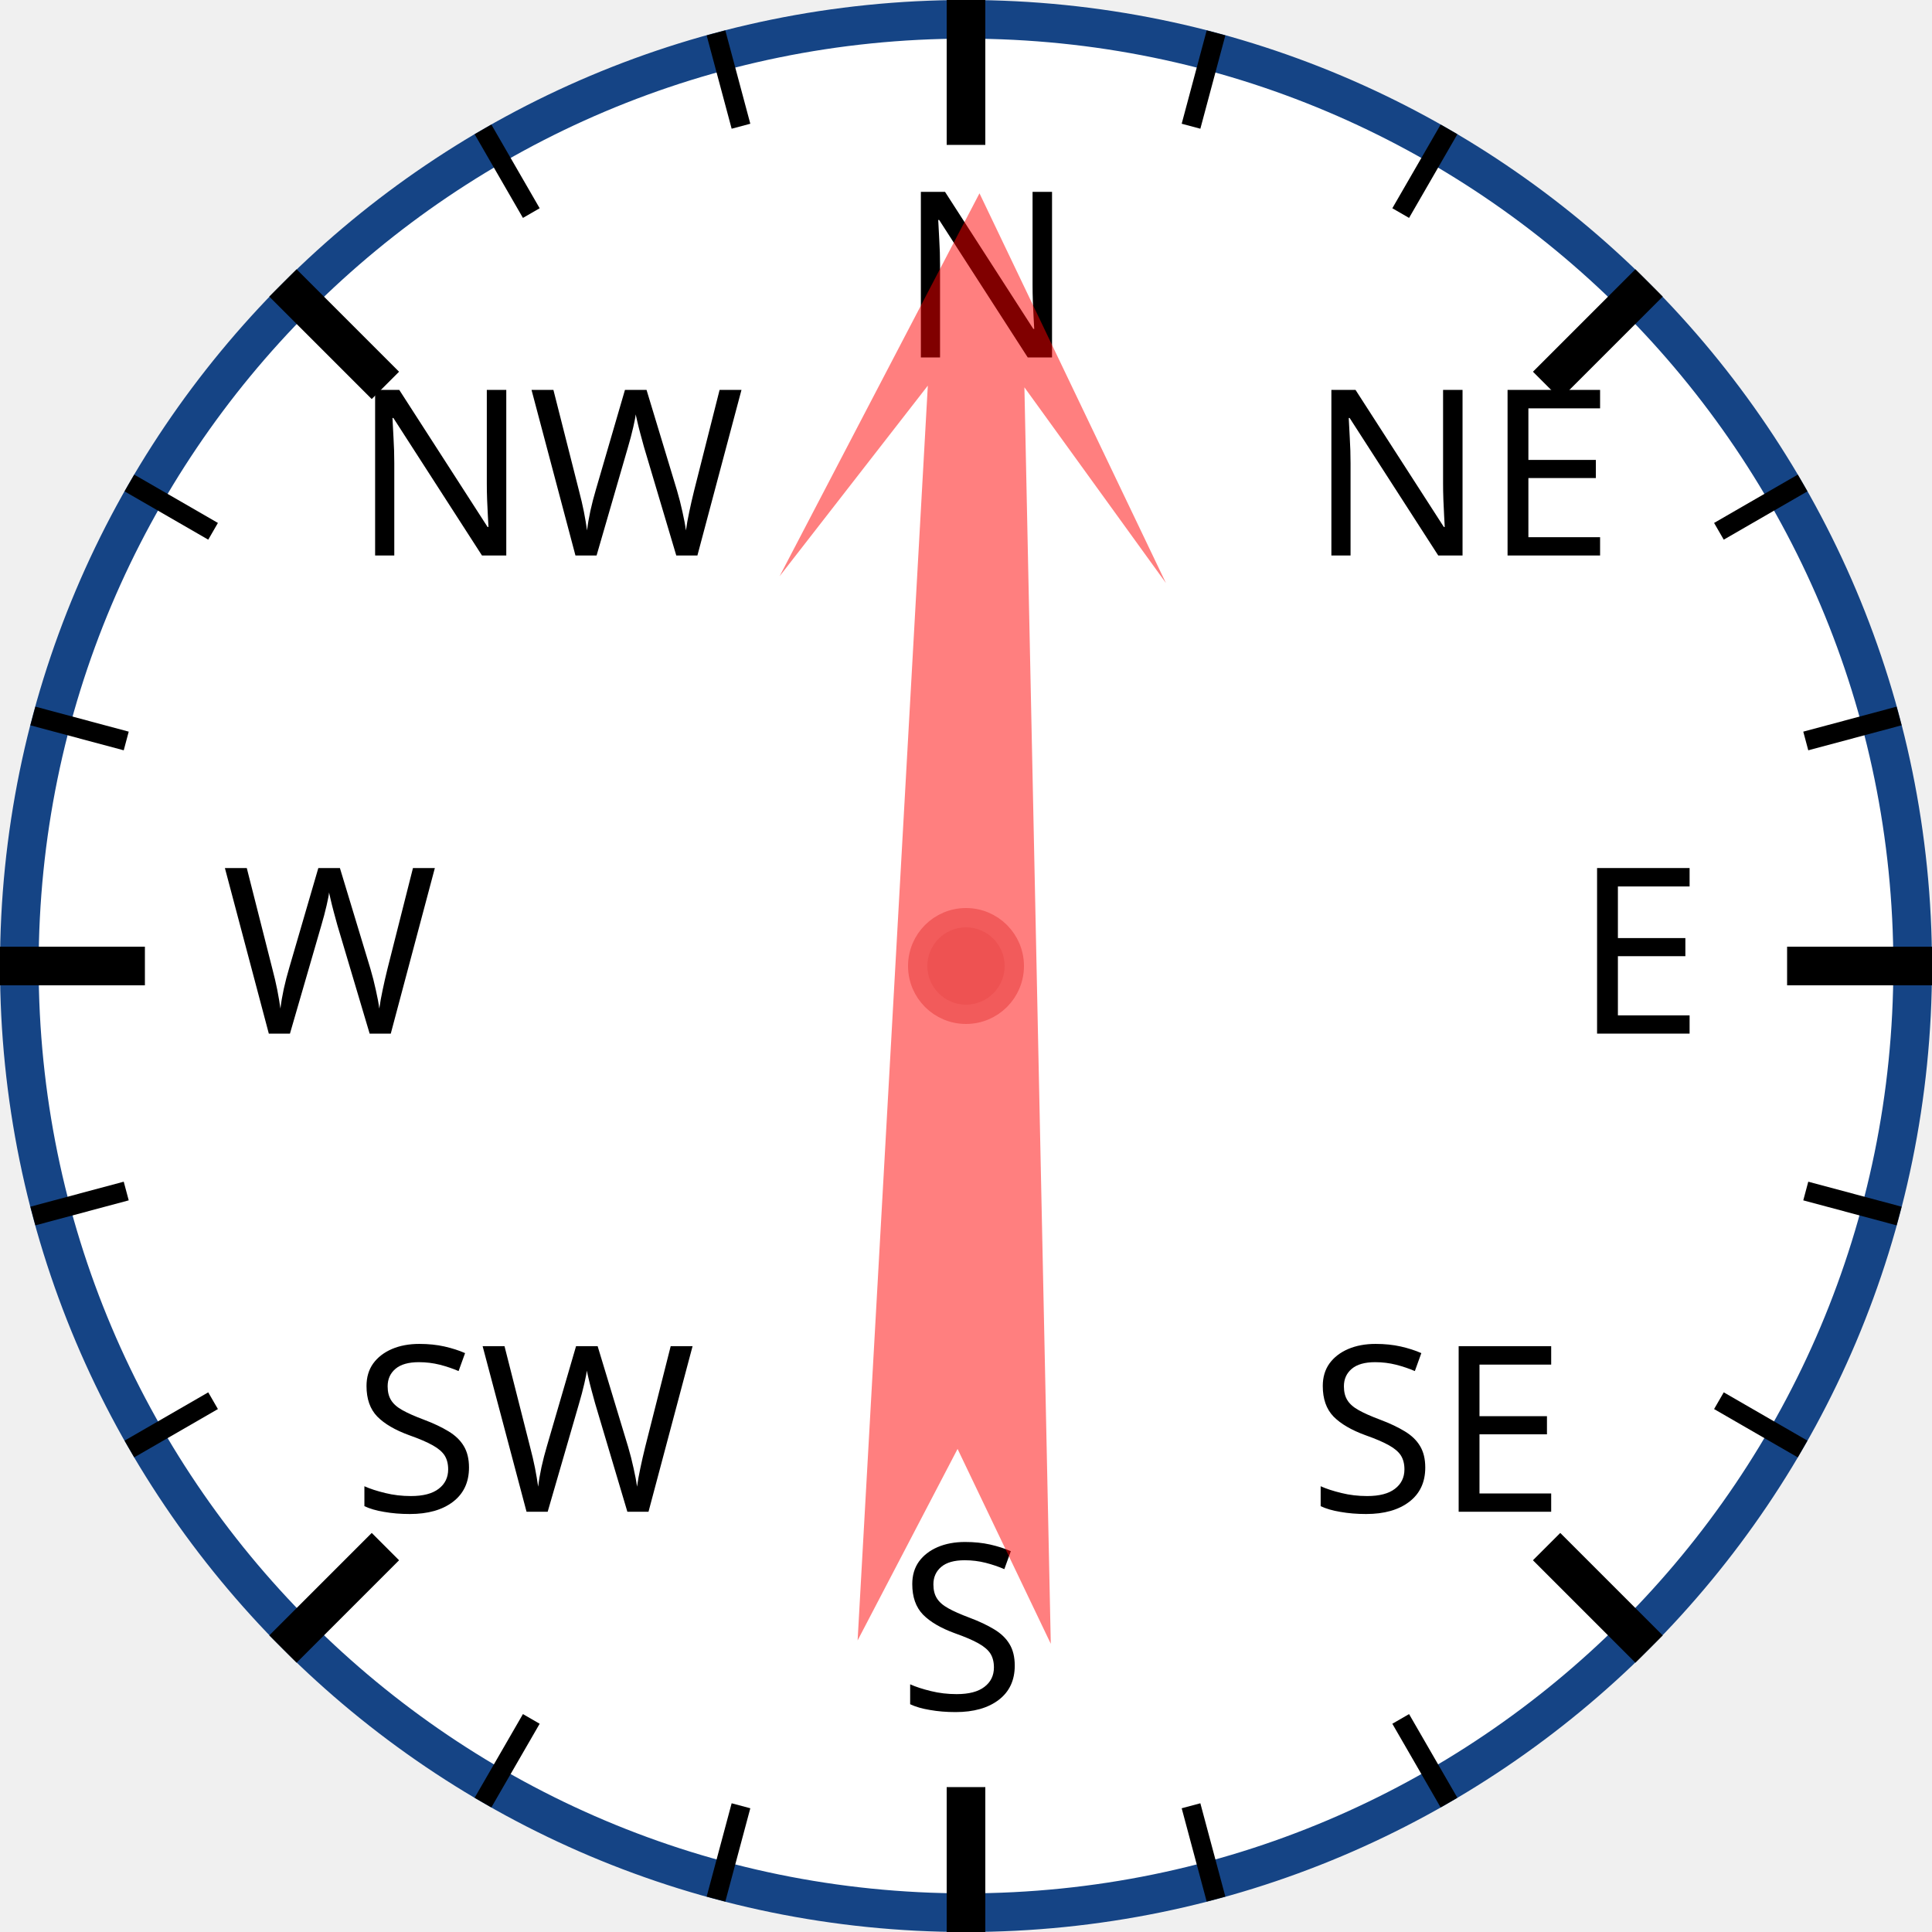
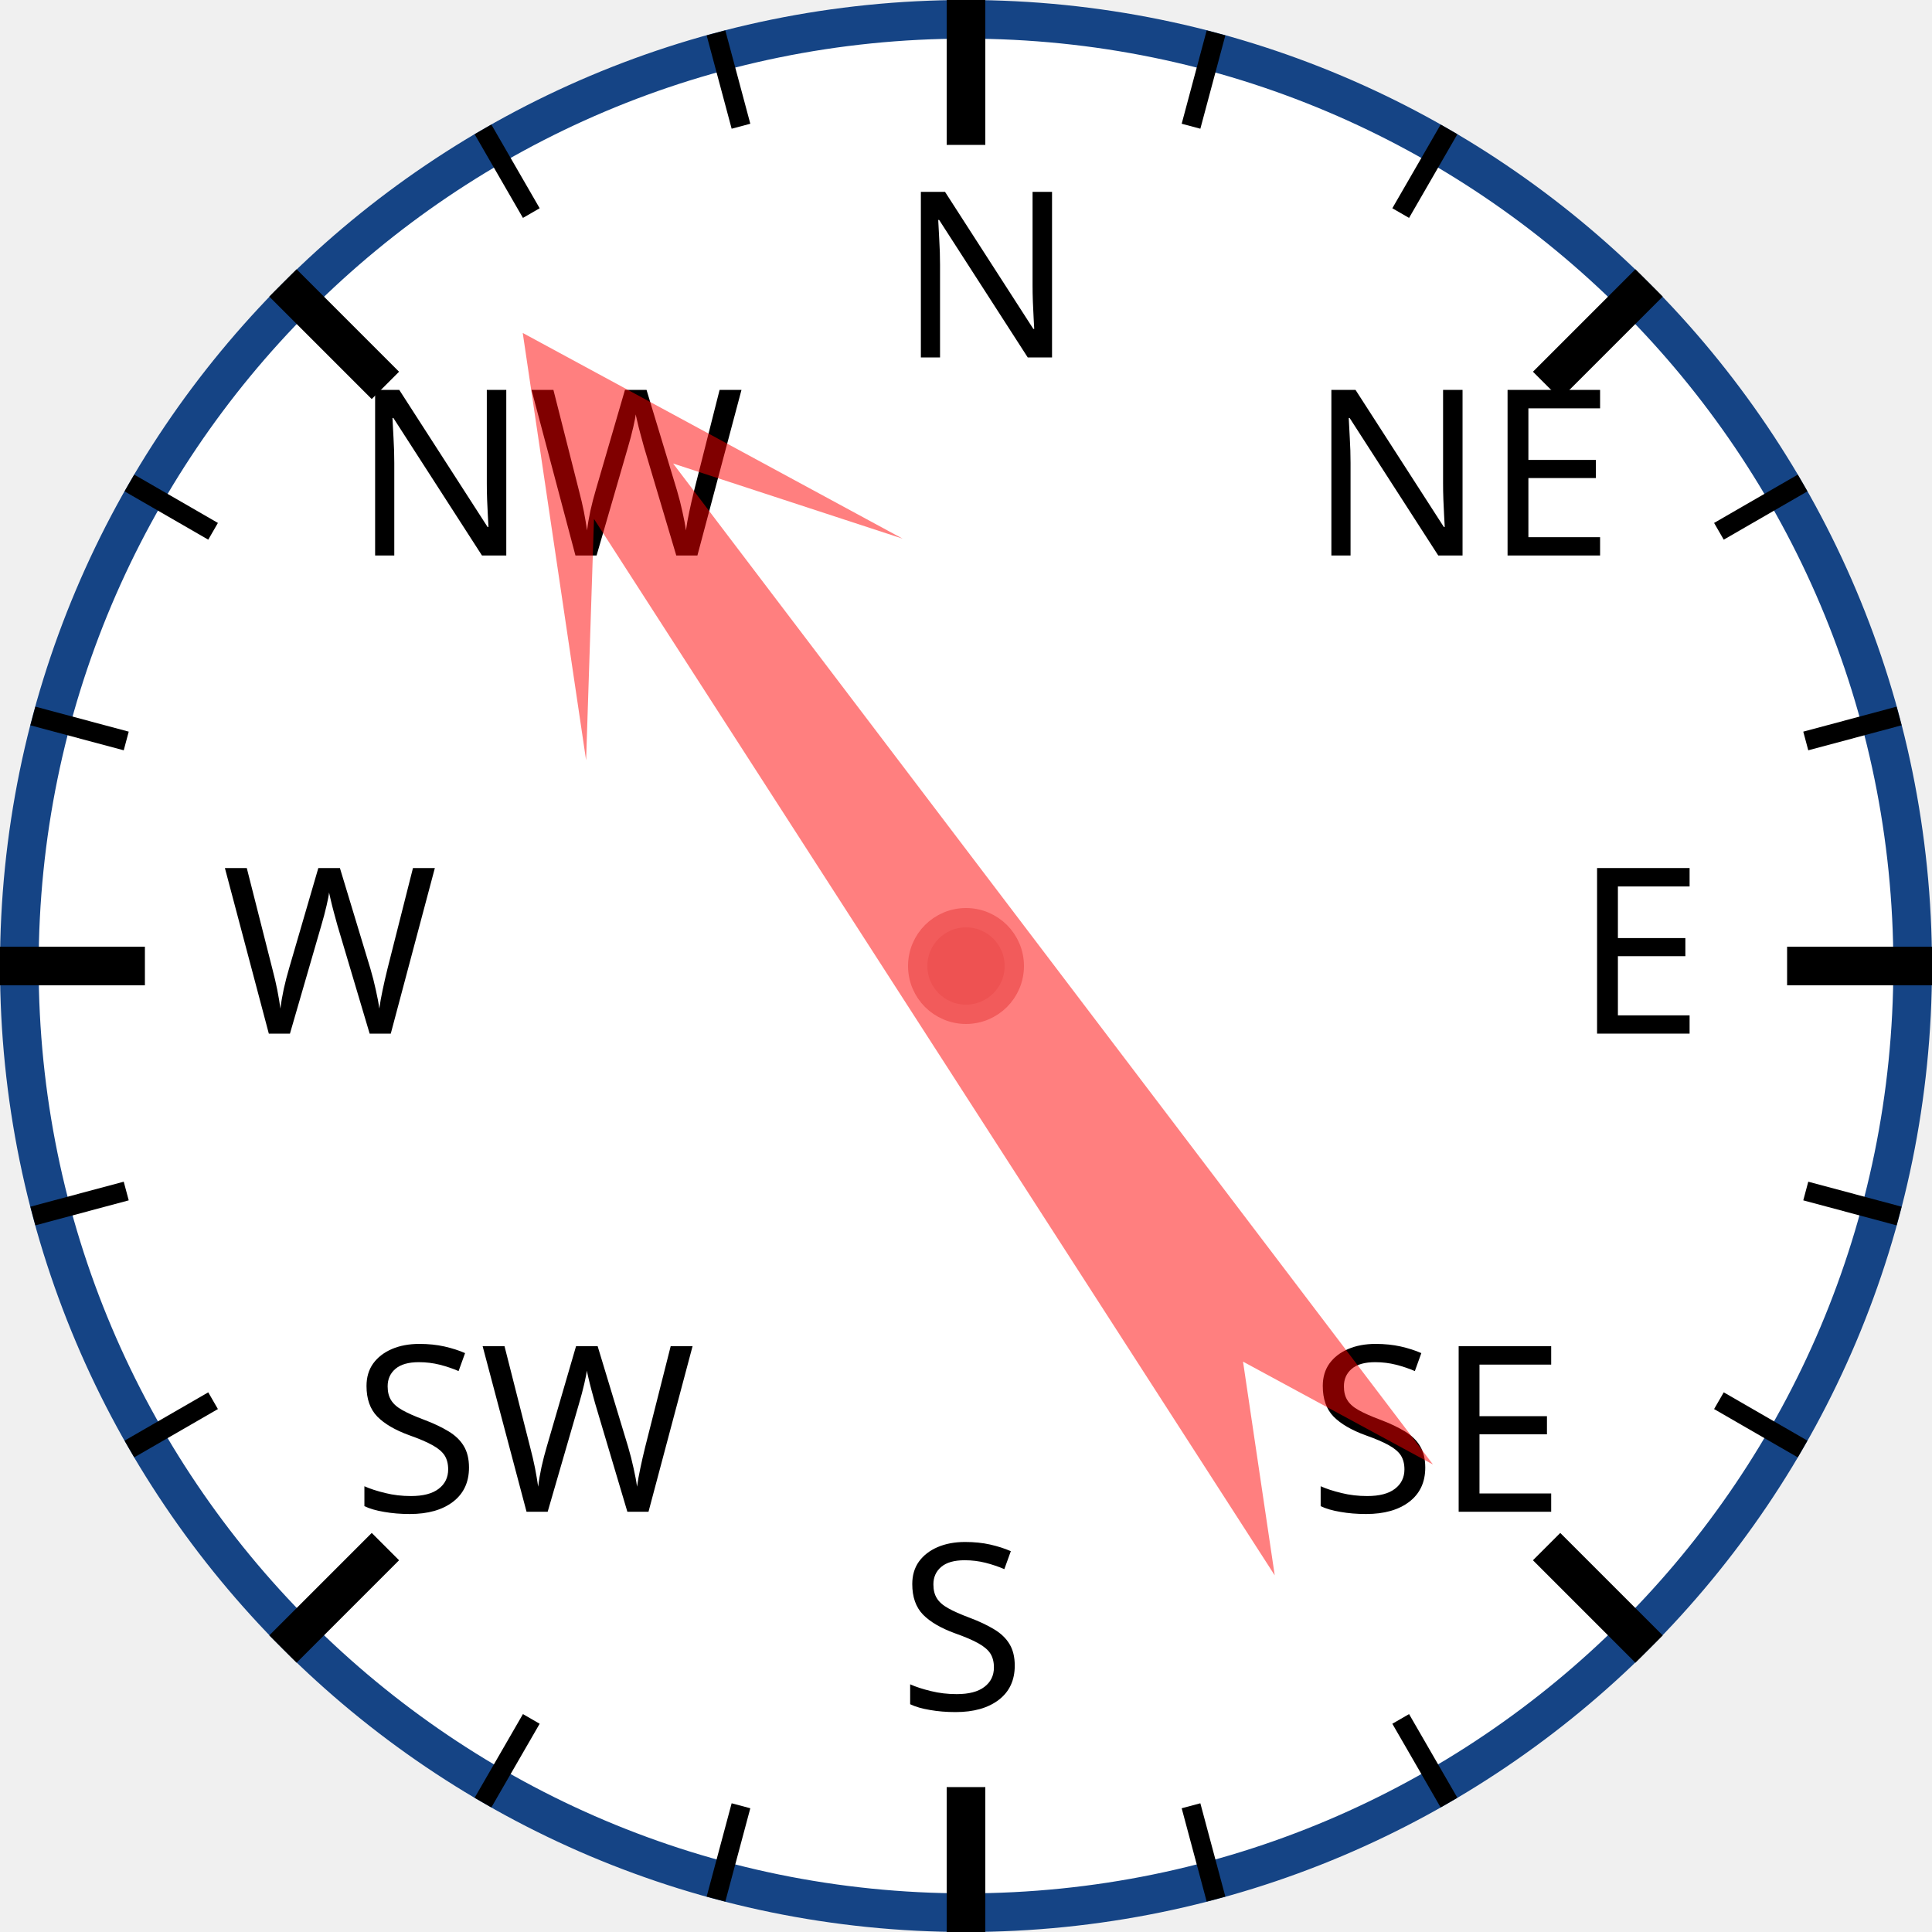
<svg xmlns="http://www.w3.org/2000/svg" width="120px" height="120px" viewBox="0 0 200 200">
  <circle cx="100" cy="100" r="98" style="fill: white; stroke: #154485; stroke-width: 4;" />
  <text x="93.0" y="37.0" style="font-family: sans-serif; font-size: 18pt;">N</text>
  <line x1="100.0" y1="0.0" x2="100.0" y2="15.0" style="stroke: black; stroke-width: 4;" />
  <line x1="74.118" y1="3.407" x2="76.706" y2="13.067" style="stroke: black; stroke-width: 2;" />
  <line x1="50" y1="13.397" x2="55" y2="22.058" style="stroke: black; stroke-width: 2;" />
  <text x="36.503" y="57.503" style="font-family: sans-serif; font-size: 18pt;">NW</text>
  <line x1="29.289" y1="29.289" x2="39.896" y2="39.896" style="stroke: black; stroke-width: 4;" />
  <line x1="13.397" y1="50" x2="22.058" y2="55" style="stroke: black; stroke-width: 2;" />
  <line x1="3.407" y1="74.118" x2="13.067" y2="76.706" style="stroke: black; stroke-width: 2;" />
  <text x="23.0" y="107.0" style="font-family: sans-serif; font-size: 18pt;">W</text>
  <line x1="0.0" y1="100.0" x2="15.0" y2="100.0" style="stroke: black; stroke-width: 4;" />
  <line x1="3.407" y1="125.882" x2="13.067" y2="123.294" style="stroke: black; stroke-width: 2;" />
  <line x1="13.397" y1="150" x2="22.058" y2="145" style="stroke: black; stroke-width: 2;" />
  <text x="36.503" y="156.497" style="font-family: sans-serif; font-size: 18pt;">SW</text>
  <line x1="29.289" y1="170.711" x2="39.896" y2="160.104" style="stroke: black; stroke-width: 4;" />
  <line x1="50" y1="186.603" x2="55" y2="177.942" style="stroke: black; stroke-width: 2;" />
  <line x1="74.118" y1="196.593" x2="76.706" y2="186.933" style="stroke: black; stroke-width: 2;" />
  <text x="93" y="177.0" style="font-family: sans-serif; font-size: 18pt;">S</text>
  <line x1="100" y1="200.0" x2="100" y2="185.0" style="stroke: black; stroke-width: 4;" />
  <line x1="125.882" y1="196.593" x2="123.294" y2="186.933" style="stroke: black; stroke-width: 2;" />
  <line x1="150.0" y1="186.603" x2="145.0" y2="177.942" style="stroke: black; stroke-width: 2;" />
  <text x="135.497" y="156.497" style="font-family: sans-serif; font-size: 18pt;">SE</text>
  <line x1="170.711" y1="170.711" x2="160.104" y2="160.104" style="stroke: black; stroke-width: 4;" />
  <line x1="186.603" y1="150" x2="177.942" y2="145" style="stroke: black; stroke-width: 2;" />
  <line x1="196.593" y1="125.882" x2="186.933" y2="123.294" style="stroke: black; stroke-width: 2;" />
  <text x="163.0" y="107" style="font-family: sans-serif; font-size: 18pt;">E</text>
  <line x1="200.0" y1="100" x2="185.0" y2="100" style="stroke: black; stroke-width: 4;" />
  <line x1="196.593" y1="74.118" x2="186.933" y2="76.706" style="stroke: black; stroke-width: 2;" />
  <line x1="186.603" y1="50" x2="177.942" y2="55" style="stroke: black; stroke-width: 2;" />
  <text x="135.497" y="57.503" style="font-family: sans-serif; font-size: 18pt;">NE</text>
  <line x1="170.711" y1="29.289" x2="160.104" y2="39.896" style="stroke: black; stroke-width: 4;" />
  <line x1="150" y1="13.397" x2="145" y2="22.058" style="stroke: black; stroke-width: 2;" />
  <line x1="125.882" y1="3.407" x2="123.294" y2="13.067" style="stroke: black; stroke-width: 2;" />
-   <polygon points="100 20 120 60 105 40 110 170 100 150 90 170 95 40 80 60" style="fill: red; fill-opacity: 0.5;" transform="rotate(1,100,100)" />
+   <polygon points="100 20 120 60 105 40 110 170 100 150 90 170 95 40 80 60" style="fill: red; fill-opacity: 0.5;" transform="rotate(325,100,100)" />
  <circle cx="100" cy="100" r="5" style="fill: #EE5252; stroke: #F25B5B; stroke-width: 2;" />
</svg>
